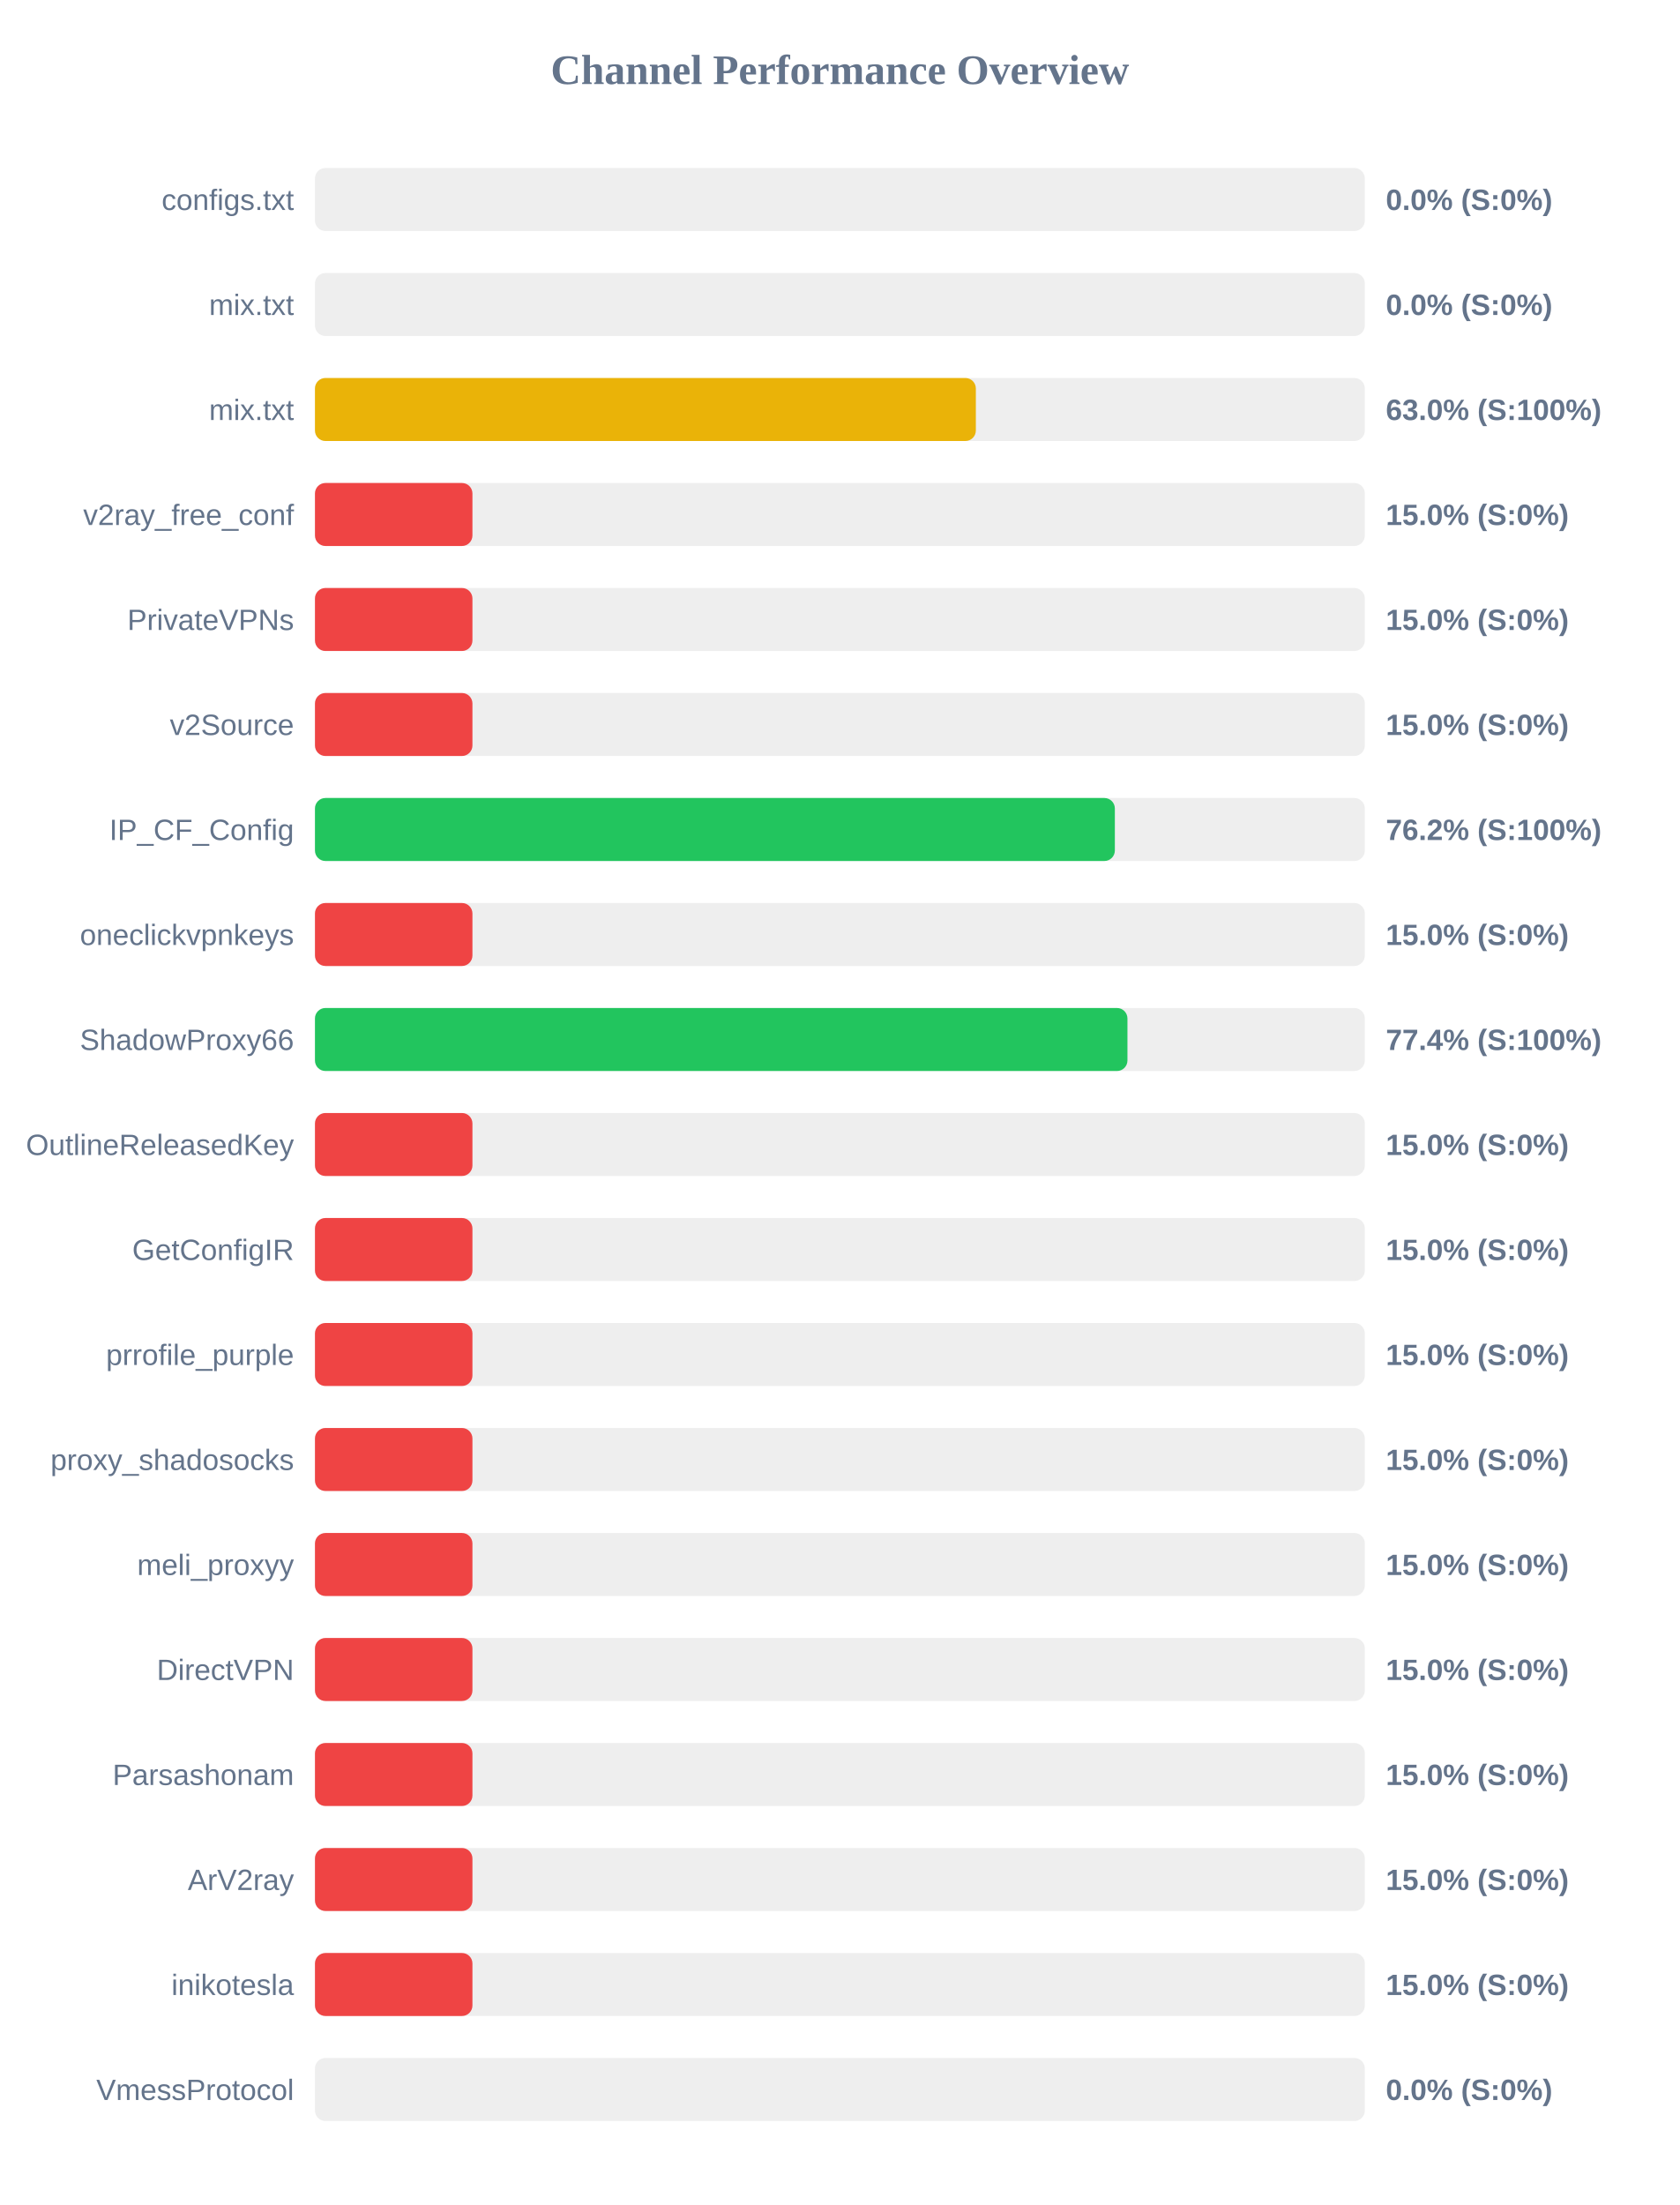
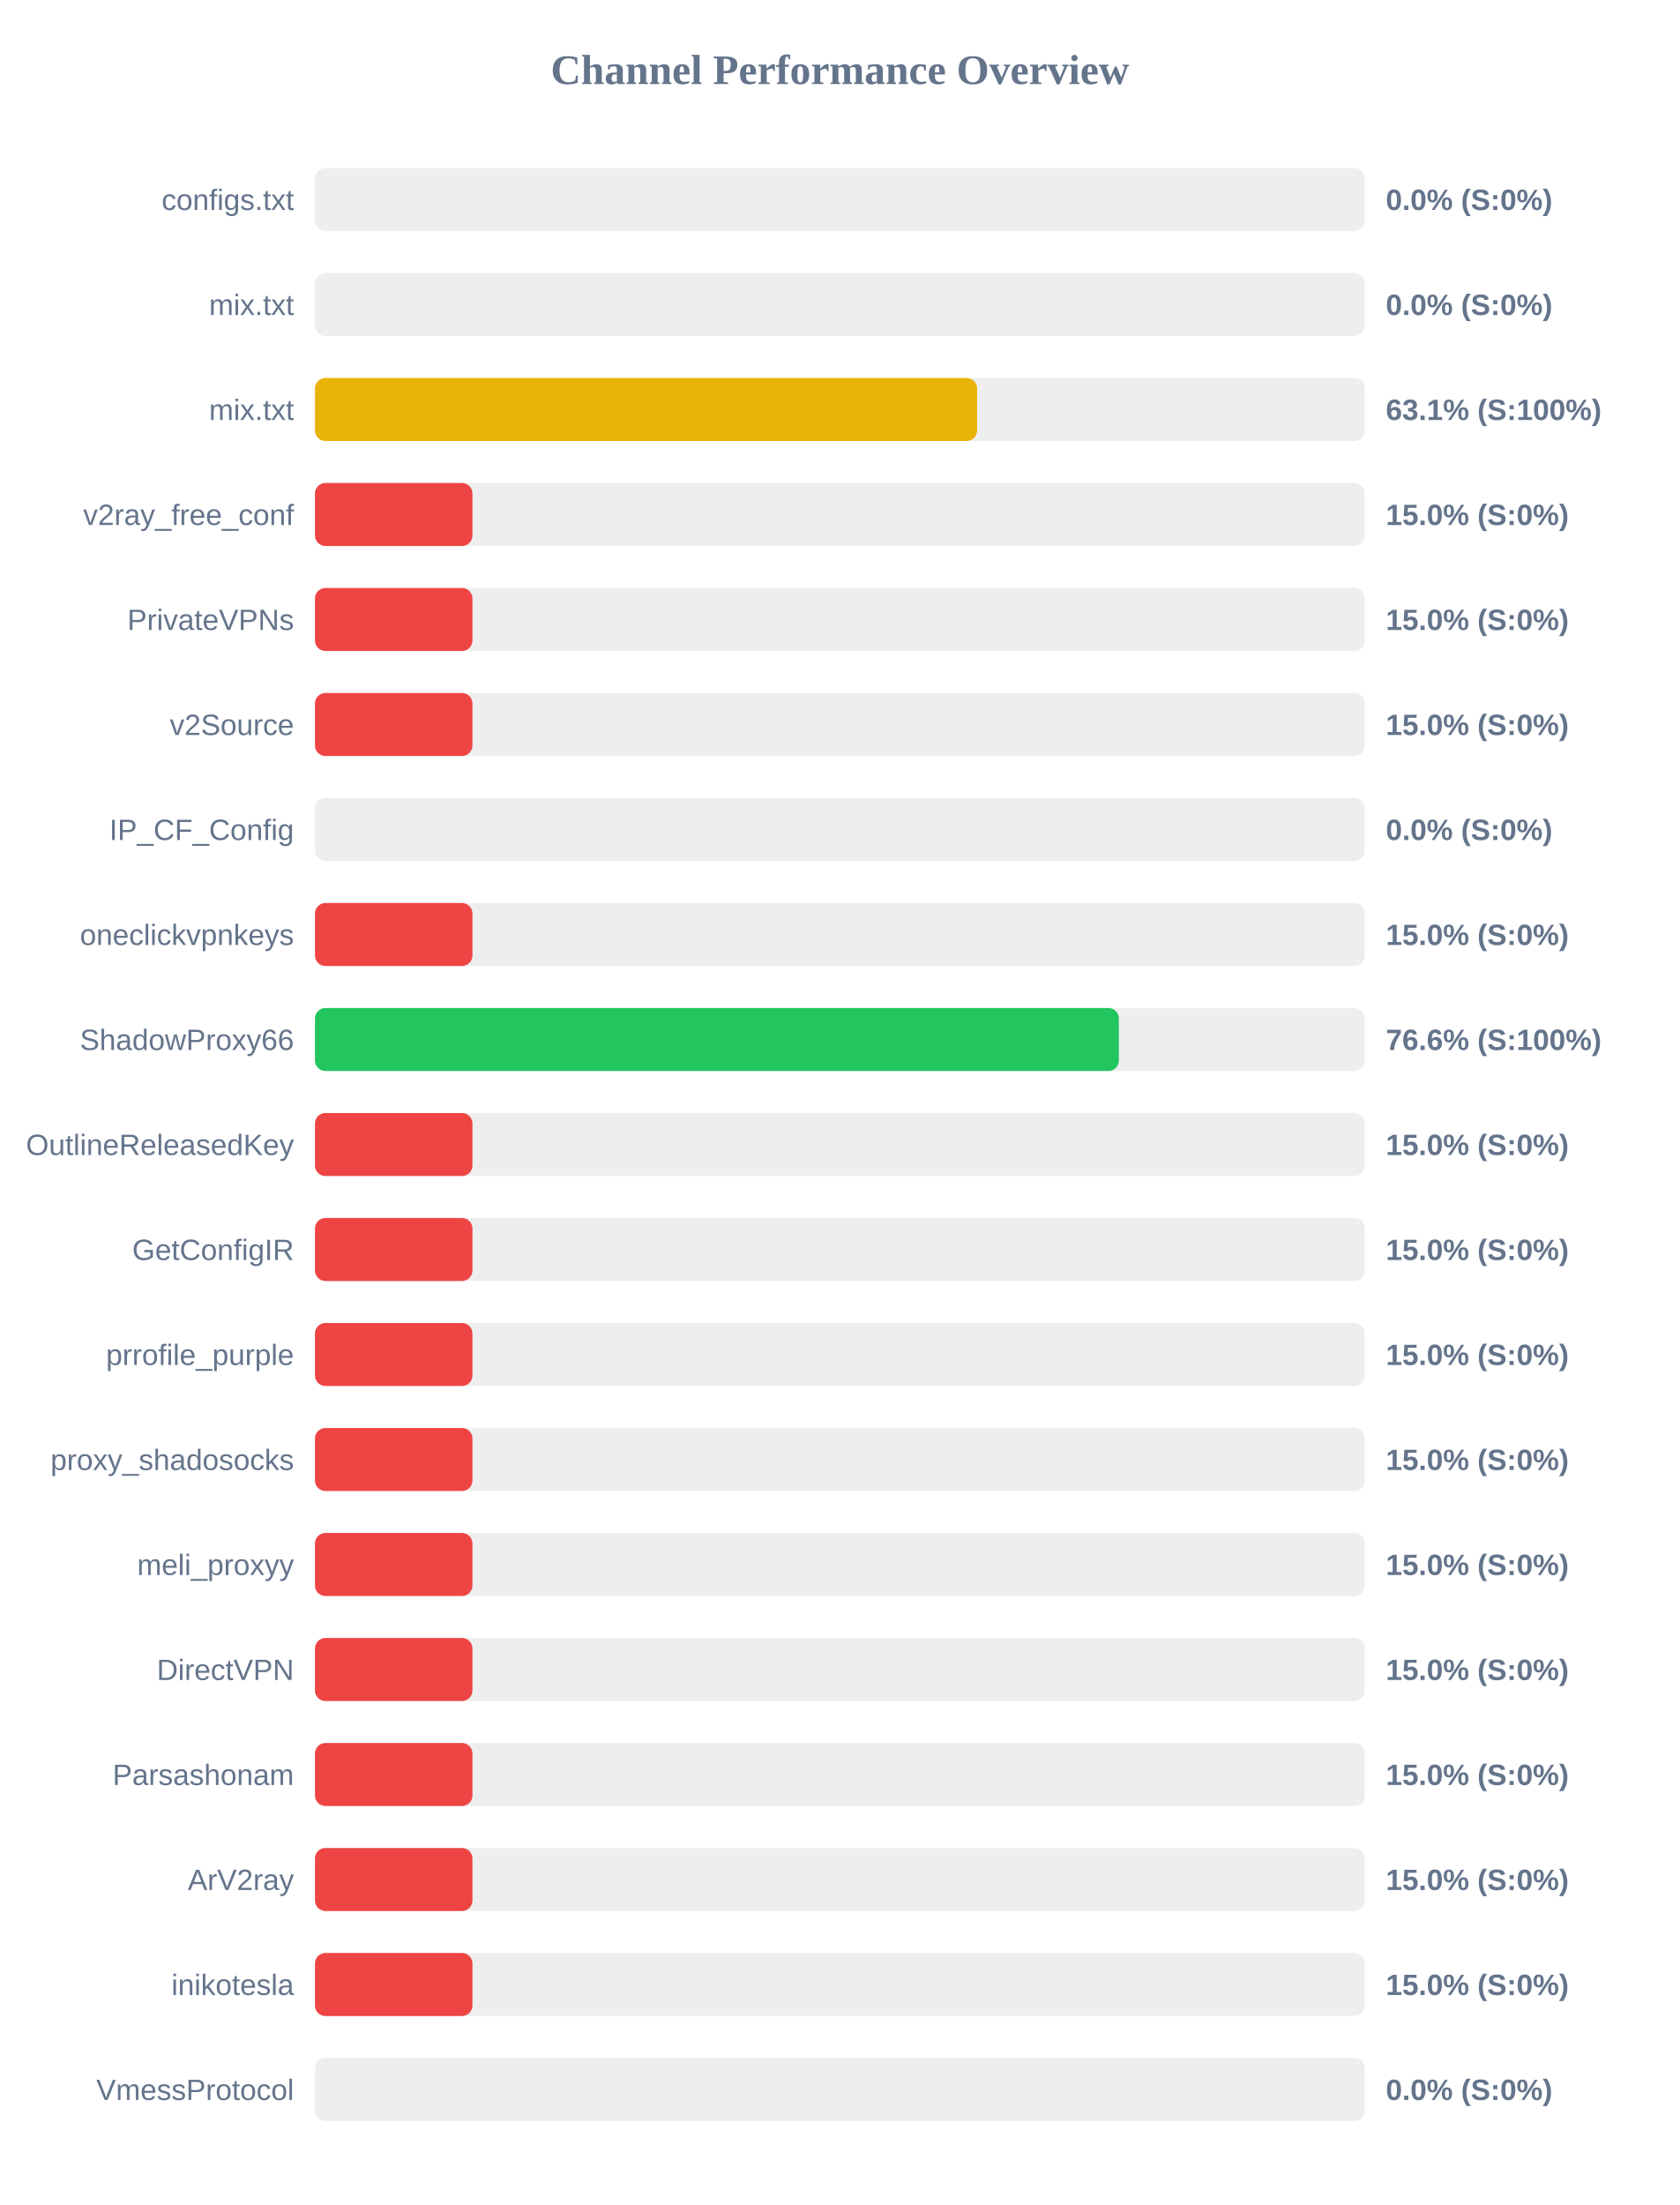
<svg xmlns="http://www.w3.org/2000/svg" width="800" height="1050" version="1.1">
  <style>
        .row { font: 14px Arial; fill: #64748b; }
        .score { font: bold 14px Arial; fill: #64748b; }
    </style>
  <text x="400" y="40" text-anchor="middle" font-size="20px" font-weight="bold" fill="#64748b">Channel Performance Overview</text>
  <rect x="150" y="80" width="500" height="30" fill="#eee" rx="5" />
  <rect x="150" y="80" width="0.0" height="30" fill="#ef4444" rx="5" />
  <text x="140" y="100" text-anchor="end" class="row">configs.txt</text>
  <text x="660" y="100" text-anchor="start" class="score">0.0% (S:0%)</text>
  <rect x="150" y="130" width="500" height="30" fill="#eee" rx="5" />
  <rect x="150" y="130" width="0.0" height="30" fill="#ef4444" rx="5" />
  <text x="140" y="150" text-anchor="end" class="row">mix.txt</text>
  <text x="660" y="150" text-anchor="start" class="score">0.0% (S:0%)</text>
  <rect x="150" y="180" width="500" height="30" fill="#eee" rx="5" />
-   <rect x="150" y="180" width="314.75" height="30" fill="#eab308" rx="5" />
+   <rect x="150" y="180" width="315.35" height="30" fill="#eab308" rx="5" />
  <text x="140" y="200" text-anchor="end" class="row">mix.txt</text>
-   <text x="660" y="200" text-anchor="start" class="score">63.0% (S:100%)</text>
+   <text x="660" y="200" text-anchor="start" class="score">63.1% (S:100%)</text>
  <rect x="150" y="230" width="500" height="30" fill="#eee" rx="5" />
  <rect x="150" y="230" width="75.0" height="30" fill="#ef4444" rx="5" />
  <text x="140" y="250" text-anchor="end" class="row">v2ray_free_conf</text>
  <text x="660" y="250" text-anchor="start" class="score">15.0% (S:0%)</text>
  <rect x="150" y="280" width="500" height="30" fill="#eee" rx="5" />
  <rect x="150" y="280" width="75.0" height="30" fill="#ef4444" rx="5" />
  <text x="140" y="300" text-anchor="end" class="row">PrivateVPNs</text>
  <text x="660" y="300" text-anchor="start" class="score">15.0% (S:0%)</text>
  <rect x="150" y="330" width="500" height="30" fill="#eee" rx="5" />
  <rect x="150" y="330" width="75.0" height="30" fill="#ef4444" rx="5" />
  <text x="140" y="350" text-anchor="end" class="row">v2Source</text>
  <text x="660" y="350" text-anchor="start" class="score">15.0% (S:0%)</text>
  <rect x="150" y="380" width="500" height="30" fill="#eee" rx="5" />
-   <rect x="150" y="380" width="380.95" height="30" fill="#22c55e" rx="5" />
+   <rect x="150" y="380" width="0.0" height="30" fill="#ef4444" rx="5" />
  <text x="140" y="400" text-anchor="end" class="row">IP_CF_Config</text>
-   <text x="660" y="400" text-anchor="start" class="score">76.2% (S:100%)</text>
+   <text x="660" y="400" text-anchor="start" class="score">0.0% (S:0%)</text>
  <rect x="150" y="430" width="500" height="30" fill="#eee" rx="5" />
  <rect x="150" y="430" width="75.0" height="30" fill="#ef4444" rx="5" />
  <text x="140" y="450" text-anchor="end" class="row">oneclickvpnkeys</text>
  <text x="660" y="450" text-anchor="start" class="score">15.0% (S:0%)</text>
  <rect x="150" y="480" width="500" height="30" fill="#eee" rx="5" />
-   <rect x="150" y="480" width="386.95" height="30" fill="#22c55e" rx="5" />
+   <rect x="150" y="480" width="382.85" height="30" fill="#22c55e" rx="5" />
  <text x="140" y="500" text-anchor="end" class="row">ShadowProxy66</text>
-   <text x="660" y="500" text-anchor="start" class="score">77.4% (S:100%)</text>
+   <text x="660" y="500" text-anchor="start" class="score">76.6% (S:100%)</text>
  <rect x="150" y="530" width="500" height="30" fill="#eee" rx="5" />
  <rect x="150" y="530" width="75.0" height="30" fill="#ef4444" rx="5" />
  <text x="140" y="550" text-anchor="end" class="row">OutlineReleasedKey</text>
  <text x="660" y="550" text-anchor="start" class="score">15.0% (S:0%)</text>
  <rect x="150" y="580" width="500" height="30" fill="#eee" rx="5" />
  <rect x="150" y="580" width="75.0" height="30" fill="#ef4444" rx="5" />
  <text x="140" y="600" text-anchor="end" class="row">GetConfigIR</text>
  <text x="660" y="600" text-anchor="start" class="score">15.0% (S:0%)</text>
  <rect x="150" y="630" width="500" height="30" fill="#eee" rx="5" />
  <rect x="150" y="630" width="75.0" height="30" fill="#ef4444" rx="5" />
  <text x="140" y="650" text-anchor="end" class="row">prrofile_purple</text>
  <text x="660" y="650" text-anchor="start" class="score">15.0% (S:0%)</text>
  <rect x="150" y="680" width="500" height="30" fill="#eee" rx="5" />
  <rect x="150" y="680" width="75.0" height="30" fill="#ef4444" rx="5" />
  <text x="140" y="700" text-anchor="end" class="row">proxy_shadosocks</text>
  <text x="660" y="700" text-anchor="start" class="score">15.0% (S:0%)</text>
  <rect x="150" y="730" width="500" height="30" fill="#eee" rx="5" />
  <rect x="150" y="730" width="75.0" height="30" fill="#ef4444" rx="5" />
  <text x="140" y="750" text-anchor="end" class="row">meli_proxyy</text>
  <text x="660" y="750" text-anchor="start" class="score">15.0% (S:0%)</text>
  <rect x="150" y="780" width="500" height="30" fill="#eee" rx="5" />
  <rect x="150" y="780" width="75.0" height="30" fill="#ef4444" rx="5" />
  <text x="140" y="800" text-anchor="end" class="row">DirectVPN</text>
  <text x="660" y="800" text-anchor="start" class="score">15.0% (S:0%)</text>
  <rect x="150" y="830" width="500" height="30" fill="#eee" rx="5" />
  <rect x="150" y="830" width="75.0" height="30" fill="#ef4444" rx="5" />
  <text x="140" y="850" text-anchor="end" class="row">Parsashonam</text>
  <text x="660" y="850" text-anchor="start" class="score">15.0% (S:0%)</text>
  <rect x="150" y="880" width="500" height="30" fill="#eee" rx="5" />
  <rect x="150" y="880" width="75.0" height="30" fill="#ef4444" rx="5" />
  <text x="140" y="900" text-anchor="end" class="row">ArV2ray</text>
  <text x="660" y="900" text-anchor="start" class="score">15.0% (S:0%)</text>
  <rect x="150" y="930" width="500" height="30" fill="#eee" rx="5" />
  <rect x="150" y="930" width="75.0" height="30" fill="#ef4444" rx="5" />
  <text x="140" y="950" text-anchor="end" class="row">inikotesla</text>
  <text x="660" y="950" text-anchor="start" class="score">15.0% (S:0%)</text>
  <rect x="150" y="980" width="500" height="30" fill="#eee" rx="5" />
  <rect x="150" y="980" width="0.0" height="30" fill="#ef4444" rx="5" />
  <text x="140" y="1000" text-anchor="end" class="row">VmessProtocol</text>
  <text x="660" y="1000" text-anchor="start" class="score">0.0% (S:0%)</text>
</svg>
